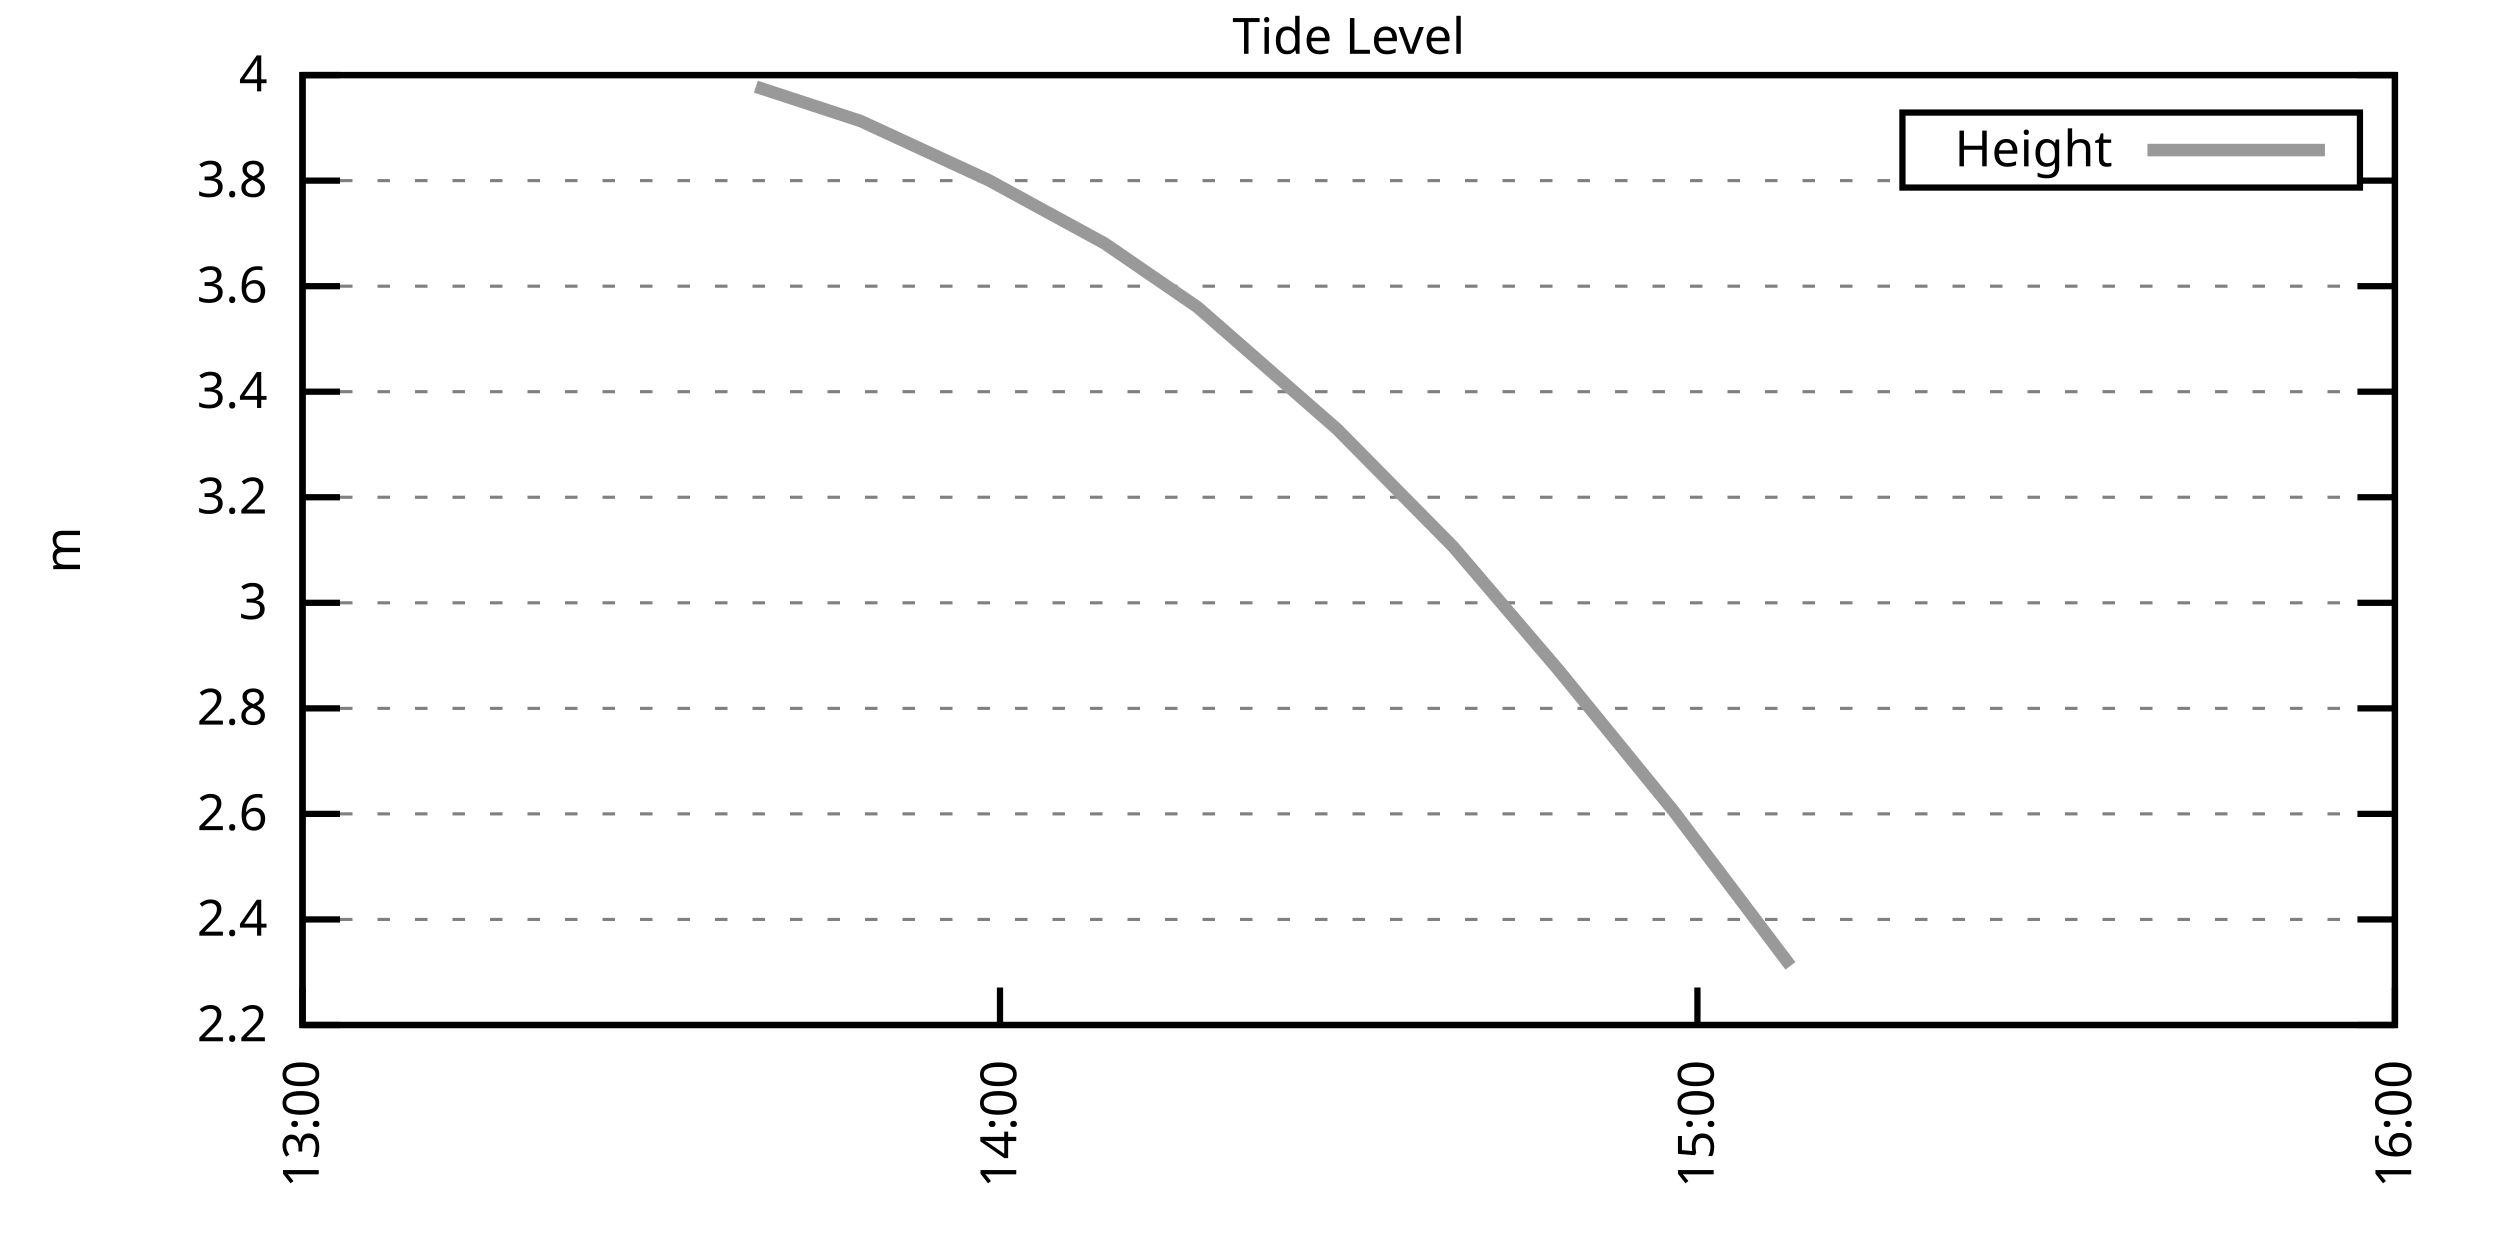
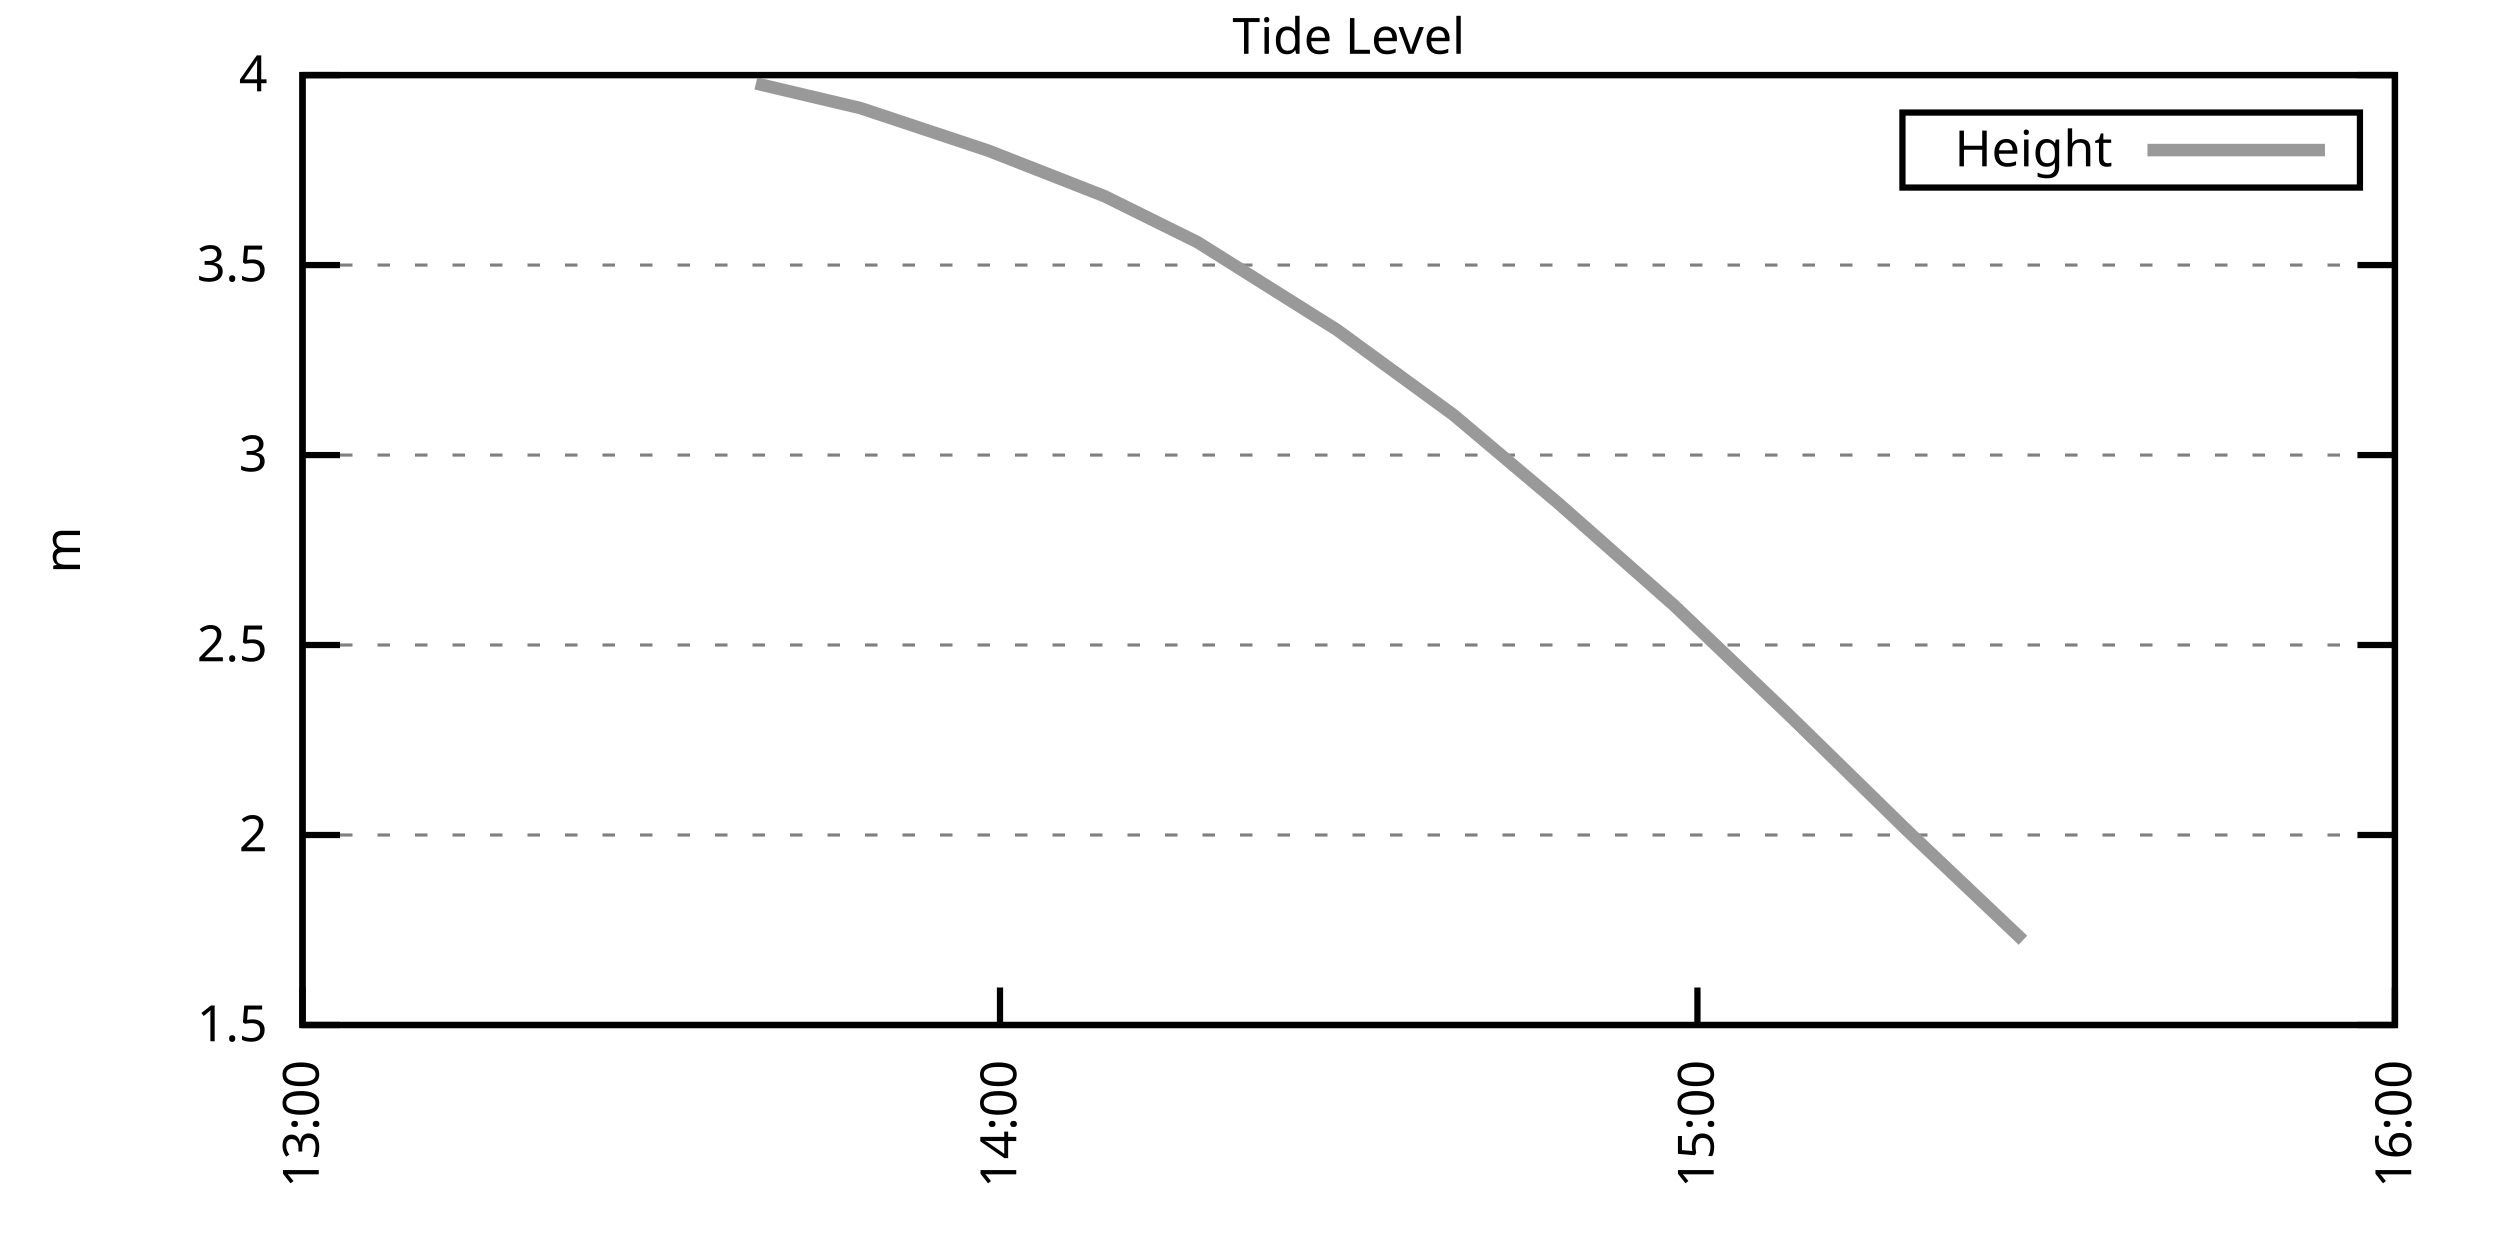
<svg xmlns="http://www.w3.org/2000/svg" xmlns:xlink="http://www.w3.org/1999/xlink" width="400" height="200" viewBox="0 0 400 200">
  <g id="gnuplot_canvas">
    <rect x="0" y="0" width="400" height="200" fill="none" />
    <defs>
      <circle id="gpDot" r="0.5" stroke-width="0.5" stroke="currentColor" />
      <path id="gpPt0" stroke-width="0.333" stroke="currentColor" d="M-1,0 h2 M0,-1 v2" />
      <path id="gpPt1" stroke-width="0.333" stroke="currentColor" d="M-1,-1 L1,1 M1,-1 L-1,1" />
      <path id="gpPt2" stroke-width="0.333" stroke="currentColor" d="M-1,0 L1,0 M0,-1 L0,1 M-1,-1 L1,1 M-1,1 L1,-1" />
      <rect id="gpPt3" stroke-width="0.333" stroke="currentColor" x="-1" y="-1" width="2" height="2" />
      <rect id="gpPt4" stroke-width="0.333" stroke="currentColor" fill="currentColor" x="-1" y="-1" width="2" height="2" />
      <circle id="gpPt5" stroke-width="0.333" stroke="currentColor" cx="0" cy="0" r="1" />
      <use xlink:href="#gpPt5" id="gpPt6" fill="currentColor" stroke="none" />
      <path id="gpPt7" stroke-width="0.333" stroke="currentColor" d="M0,-1.33 L-1.33,0.67 L1.33,0.67 z" />
      <use xlink:href="#gpPt7" id="gpPt8" fill="currentColor" stroke="none" />
      <use xlink:href="#gpPt7" id="gpPt9" stroke="currentColor" transform="rotate(180)" />
      <use xlink:href="#gpPt9" id="gpPt10" fill="currentColor" stroke="none" />
      <use xlink:href="#gpPt3" id="gpPt11" stroke="currentColor" transform="rotate(45)" />
      <use xlink:href="#gpPt11" id="gpPt12" fill="currentColor" stroke="none" />
      <path id="gpPt13" stroke-width="0.333" stroke="currentColor" d="M0,1.330 L1.265,0.411 L0.782,-1.067 L-0.782,-1.076 L-1.265,0.411 z" />
      <use xlink:href="#gpPt13" id="gpPt14" fill="currentColor" stroke="none" />
      <filter id="textbox" filterUnits="objectBoundingBox" x="0" y="0" height="1" width="1">
        <feFlood flood-color="white" flood-opacity="1" result="bgnd" />
        <feComposite in="SourceGraphic" in2="bgnd" operator="atop" />
      </filter>
      <filter id="greybox" filterUnits="objectBoundingBox" x="0" y="0" height="1" width="1">
        <feFlood flood-color="lightgrey" flood-opacity="1" result="grey" />
        <feComposite in="SourceGraphic" in2="grey" operator="atop" />
      </filter>
    </defs>
    <g fill="none" color="white" stroke="currentColor" stroke-width="1.00" stroke-linecap="butt" stroke-linejoin="miter">
</g>
    <g fill="none" color="black" stroke="currentColor" stroke-width="1.00" stroke-linecap="butt" stroke-linejoin="miter">
      <g stroke="none" shape-rendering="crispEdges">
        <polygon fill="rgb(255, 255, 255)" points="48.40,164.00 383.18,164.00 383.18,12.02 48.40,12.02 " />
      </g>
    </g>
    <g fill="none" color="black" stroke="currentColor" stroke-width="1.00" stroke-linecap="butt" stroke-linejoin="miter">
</g>
    <g fill="none" color="black" stroke="black" stroke-width="0.50" stroke-linecap="butt" stroke-linejoin="miter">
</g>
    <g fill="none" color="gray" stroke="currentColor" stroke-width="0.50" stroke-linecap="butt" stroke-linejoin="miter">
      <path stroke="gray" stroke-dasharray="2,4" class="gridline" d="M48.40,164.00 L383.19,164.00  " />
    </g>
    <g fill="none" color="gray" stroke="gray" stroke-width="1.00" stroke-linecap="butt" stroke-linejoin="miter">
</g>
    <g fill="none" color="black" stroke="currentColor" stroke-width="1.00" stroke-linecap="butt" stroke-linejoin="miter">
      <path stroke="black" d="M48.40,164.00 L54.40,164.00 M383.19,164.00 L377.19,164.00  " />
      <g transform="translate(42.80,166.60)" stroke="none" fill="black" font-family="Sans" font-size="8.00" text-anchor="end">
        <text>
-           <tspan font-family="Sans"> 2.2</tspan>
-         </text>
-       </g>
-     </g>
-     <g fill="none" color="black" stroke="currentColor" stroke-width="1.00" stroke-linecap="butt" stroke-linejoin="miter">
- </g>
-     <g fill="none" color="black" stroke="black" stroke-width="0.50" stroke-linecap="butt" stroke-linejoin="miter">
- </g>
-     <g fill="none" color="gray" stroke="currentColor" stroke-width="0.50" stroke-linecap="butt" stroke-linejoin="miter">
-       <path stroke="gray" stroke-dasharray="2,4" class="gridline" d="M48.40,147.11 L383.19,147.11  " />
-     </g>
-     <g fill="none" color="gray" stroke="gray" stroke-width="1.00" stroke-linecap="butt" stroke-linejoin="miter">
- </g>
-     <g fill="none" color="black" stroke="currentColor" stroke-width="1.00" stroke-linecap="butt" stroke-linejoin="miter">
-       <path stroke="black" d="M48.40,147.11 L54.40,147.11 M383.19,147.11 L377.19,147.11  " />
-       <g transform="translate(42.80,149.71)" stroke="none" fill="black" font-family="Sans" font-size="8.00" text-anchor="end">
-         <text>
-           <tspan font-family="Sans"> 2.4</tspan>
-         </text>
-       </g>
-     </g>
-     <g fill="none" color="black" stroke="currentColor" stroke-width="1.00" stroke-linecap="butt" stroke-linejoin="miter">
- </g>
-     <g fill="none" color="black" stroke="black" stroke-width="0.50" stroke-linecap="butt" stroke-linejoin="miter">
- </g>
-     <g fill="none" color="gray" stroke="currentColor" stroke-width="0.50" stroke-linecap="butt" stroke-linejoin="miter">
-       <path stroke="gray" stroke-dasharray="2,4" class="gridline" d="M48.40,130.22 L383.19,130.22  " />
-     </g>
-     <g fill="none" color="gray" stroke="gray" stroke-width="1.00" stroke-linecap="butt" stroke-linejoin="miter">
- </g>
-     <g fill="none" color="black" stroke="currentColor" stroke-width="1.00" stroke-linecap="butt" stroke-linejoin="miter">
-       <path stroke="black" d="M48.40,130.22 L54.40,130.22 M383.19,130.22 L377.19,130.22  " />
-       <g transform="translate(42.80,132.82)" stroke="none" fill="black" font-family="Sans" font-size="8.00" text-anchor="end">
-         <text>
-           <tspan font-family="Sans"> 2.6</tspan>
-         </text>
-       </g>
-     </g>
-     <g fill="none" color="black" stroke="currentColor" stroke-width="1.00" stroke-linecap="butt" stroke-linejoin="miter">
- </g>
-     <g fill="none" color="black" stroke="black" stroke-width="0.50" stroke-linecap="butt" stroke-linejoin="miter">
- </g>
-     <g fill="none" color="gray" stroke="currentColor" stroke-width="0.50" stroke-linecap="butt" stroke-linejoin="miter">
-       <path stroke="gray" stroke-dasharray="2,4" class="gridline" d="M48.40,113.34 L383.19,113.34  " />
-     </g>
-     <g fill="none" color="gray" stroke="gray" stroke-width="1.00" stroke-linecap="butt" stroke-linejoin="miter">
- </g>
-     <g fill="none" color="black" stroke="currentColor" stroke-width="1.00" stroke-linecap="butt" stroke-linejoin="miter">
-       <path stroke="black" d="M48.40,113.34 L54.40,113.34 M383.19,113.34 L377.19,113.34  " />
-       <g transform="translate(42.80,115.94)" stroke="none" fill="black" font-family="Sans" font-size="8.00" text-anchor="end">
-         <text>
-           <tspan font-family="Sans"> 2.8</tspan>
-         </text>
-       </g>
-     </g>
-     <g fill="none" color="black" stroke="currentColor" stroke-width="1.00" stroke-linecap="butt" stroke-linejoin="miter">
- </g>
-     <g fill="none" color="black" stroke="black" stroke-width="0.50" stroke-linecap="butt" stroke-linejoin="miter">
- </g>
-     <g fill="none" color="gray" stroke="currentColor" stroke-width="0.50" stroke-linecap="butt" stroke-linejoin="miter">
-       <path stroke="gray" stroke-dasharray="2,4" class="gridline" d="M48.40,96.45 L383.19,96.45  " />
-     </g>
-     <g fill="none" color="gray" stroke="gray" stroke-width="1.00" stroke-linecap="butt" stroke-linejoin="miter">
- </g>
-     <g fill="none" color="black" stroke="currentColor" stroke-width="1.00" stroke-linecap="butt" stroke-linejoin="miter">
-       <path stroke="black" d="M48.40,96.45 L54.40,96.45 M383.19,96.45 L377.19,96.45  " />
-       <g transform="translate(42.80,99.05)" stroke="none" fill="black" font-family="Sans" font-size="8.00" text-anchor="end">
+           <tspan font-family="Sans"> 1.5</tspan>
+         </text>
+       </g>
+     </g>
+     <g fill="none" color="black" stroke="currentColor" stroke-width="1.00" stroke-linecap="butt" stroke-linejoin="miter">
+ </g>
+     <g fill="none" color="black" stroke="black" stroke-width="0.50" stroke-linecap="butt" stroke-linejoin="miter">
+ </g>
+     <g fill="none" color="gray" stroke="currentColor" stroke-width="0.50" stroke-linecap="butt" stroke-linejoin="miter">
+       <path stroke="gray" stroke-dasharray="2,4" class="gridline" d="M48.40,133.60 L383.19,133.60  " />
+     </g>
+     <g fill="none" color="gray" stroke="gray" stroke-width="1.00" stroke-linecap="butt" stroke-linejoin="miter">
+ </g>
+     <g fill="none" color="black" stroke="currentColor" stroke-width="1.00" stroke-linecap="butt" stroke-linejoin="miter">
+       <path stroke="black" d="M48.40,133.60 L54.40,133.60 M383.19,133.60 L377.19,133.60  " />
+       <g transform="translate(42.80,136.20)" stroke="none" fill="black" font-family="Sans" font-size="8.00" text-anchor="end">
+         <text>
+           <tspan font-family="Sans"> 2</tspan>
+         </text>
+       </g>
+     </g>
+     <g fill="none" color="black" stroke="currentColor" stroke-width="1.00" stroke-linecap="butt" stroke-linejoin="miter">
+ </g>
+     <g fill="none" color="black" stroke="black" stroke-width="0.50" stroke-linecap="butt" stroke-linejoin="miter">
+ </g>
+     <g fill="none" color="gray" stroke="currentColor" stroke-width="0.50" stroke-linecap="butt" stroke-linejoin="miter">
+       <path stroke="gray" stroke-dasharray="2,4" class="gridline" d="M48.40,103.20 L383.19,103.20  " />
+     </g>
+     <g fill="none" color="gray" stroke="gray" stroke-width="1.00" stroke-linecap="butt" stroke-linejoin="miter">
+ </g>
+     <g fill="none" color="black" stroke="currentColor" stroke-width="1.00" stroke-linecap="butt" stroke-linejoin="miter">
+       <path stroke="black" d="M48.40,103.20 L54.40,103.20 M383.19,103.20 L377.19,103.20  " />
+       <g transform="translate(42.80,105.80)" stroke="none" fill="black" font-family="Sans" font-size="8.00" text-anchor="end">
+         <text>
+           <tspan font-family="Sans"> 2.5</tspan>
+         </text>
+       </g>
+     </g>
+     <g fill="none" color="black" stroke="currentColor" stroke-width="1.00" stroke-linecap="butt" stroke-linejoin="miter">
+ </g>
+     <g fill="none" color="black" stroke="black" stroke-width="0.50" stroke-linecap="butt" stroke-linejoin="miter">
+ </g>
+     <g fill="none" color="gray" stroke="currentColor" stroke-width="0.50" stroke-linecap="butt" stroke-linejoin="miter">
+       <path stroke="gray" stroke-dasharray="2,4" class="gridline" d="M48.40,72.81 L383.19,72.81  " />
+     </g>
+     <g fill="none" color="gray" stroke="gray" stroke-width="1.00" stroke-linecap="butt" stroke-linejoin="miter">
+ </g>
+     <g fill="none" color="black" stroke="currentColor" stroke-width="1.00" stroke-linecap="butt" stroke-linejoin="miter">
+       <path stroke="black" d="M48.40,72.81 L54.40,72.81 M383.19,72.81 L377.19,72.81  " />
+       <g transform="translate(42.80,75.41)" stroke="none" fill="black" font-family="Sans" font-size="8.00" text-anchor="end">
        <text>
          <tspan font-family="Sans"> 3</tspan>
        </text>
      </g>
    </g>
    <g fill="none" color="black" stroke="currentColor" stroke-width="1.00" stroke-linecap="butt" stroke-linejoin="miter">
</g>
    <g fill="none" color="black" stroke="black" stroke-width="0.50" stroke-linecap="butt" stroke-linejoin="miter">
</g>
    <g fill="none" color="gray" stroke="currentColor" stroke-width="0.50" stroke-linecap="butt" stroke-linejoin="miter">
-       <path stroke="gray" stroke-dasharray="2,4" class="gridline" d="M48.40,79.56 L383.19,79.56  " />
-     </g>
-     <g fill="none" color="gray" stroke="gray" stroke-width="1.00" stroke-linecap="butt" stroke-linejoin="miter">
- </g>
-     <g fill="none" color="black" stroke="currentColor" stroke-width="1.00" stroke-linecap="butt" stroke-linejoin="miter">
-       <path stroke="black" d="M48.40,79.56 L54.40,79.56 M383.19,79.56 L377.19,79.56  " />
-       <g transform="translate(42.80,82.16)" stroke="none" fill="black" font-family="Sans" font-size="8.00" text-anchor="end">
-         <text>
-           <tspan font-family="Sans"> 3.2</tspan>
-         </text>
-       </g>
-     </g>
-     <g fill="none" color="black" stroke="currentColor" stroke-width="1.00" stroke-linecap="butt" stroke-linejoin="miter">
- </g>
-     <g fill="none" color="black" stroke="black" stroke-width="0.50" stroke-linecap="butt" stroke-linejoin="miter">
- </g>
-     <g fill="none" color="gray" stroke="currentColor" stroke-width="0.50" stroke-linecap="butt" stroke-linejoin="miter">
-       <path stroke="gray" stroke-dasharray="2,4" class="gridline" d="M48.40,62.67 L383.19,62.67  " />
-     </g>
-     <g fill="none" color="gray" stroke="gray" stroke-width="1.00" stroke-linecap="butt" stroke-linejoin="miter">
- </g>
-     <g fill="none" color="black" stroke="currentColor" stroke-width="1.00" stroke-linecap="butt" stroke-linejoin="miter">
-       <path stroke="black" d="M48.40,62.67 L54.40,62.67 M383.19,62.67 L377.19,62.67  " />
-       <g transform="translate(42.80,65.27)" stroke="none" fill="black" font-family="Sans" font-size="8.00" text-anchor="end">
-         <text>
-           <tspan font-family="Sans"> 3.4</tspan>
-         </text>
-       </g>
-     </g>
-     <g fill="none" color="black" stroke="currentColor" stroke-width="1.00" stroke-linecap="butt" stroke-linejoin="miter">
- </g>
-     <g fill="none" color="black" stroke="black" stroke-width="0.50" stroke-linecap="butt" stroke-linejoin="miter">
- </g>
-     <g fill="none" color="gray" stroke="currentColor" stroke-width="0.50" stroke-linecap="butt" stroke-linejoin="miter">
-       <path stroke="gray" stroke-dasharray="2,4" class="gridline" d="M48.40,45.79 L383.19,45.79  " />
-     </g>
-     <g fill="none" color="gray" stroke="gray" stroke-width="1.00" stroke-linecap="butt" stroke-linejoin="miter">
- </g>
-     <g fill="none" color="black" stroke="currentColor" stroke-width="1.00" stroke-linecap="butt" stroke-linejoin="miter">
-       <path stroke="black" d="M48.40,45.79 L54.40,45.79 M383.19,45.79 L377.19,45.79  " />
-       <g transform="translate(42.80,48.39)" stroke="none" fill="black" font-family="Sans" font-size="8.00" text-anchor="end">
-         <text>
-           <tspan font-family="Sans"> 3.6</tspan>
-         </text>
-       </g>
-     </g>
-     <g fill="none" color="black" stroke="currentColor" stroke-width="1.00" stroke-linecap="butt" stroke-linejoin="miter">
- </g>
-     <g fill="none" color="black" stroke="black" stroke-width="0.50" stroke-linecap="butt" stroke-linejoin="miter">
- </g>
-     <g fill="none" color="gray" stroke="currentColor" stroke-width="0.50" stroke-linecap="butt" stroke-linejoin="miter">
-       <path stroke="gray" stroke-dasharray="2,4" class="gridline" d="M48.40,28.90 L304.39,28.90 M377.59,28.90 L383.19,28.90  " />
-     </g>
-     <g fill="none" color="gray" stroke="gray" stroke-width="1.00" stroke-linecap="butt" stroke-linejoin="miter">
- </g>
-     <g fill="none" color="black" stroke="currentColor" stroke-width="1.00" stroke-linecap="butt" stroke-linejoin="miter">
-       <path stroke="black" d="M48.40,28.90 L54.40,28.90 M383.19,28.90 L377.19,28.90  " />
-       <g transform="translate(42.80,31.50)" stroke="none" fill="black" font-family="Sans" font-size="8.00" text-anchor="end">
-         <text>
-           <tspan font-family="Sans"> 3.8</tspan>
+       <path stroke="gray" stroke-dasharray="2,4" class="gridline" d="M48.40,42.41 L383.19,42.41  " />
+     </g>
+     <g fill="none" color="gray" stroke="gray" stroke-width="1.00" stroke-linecap="butt" stroke-linejoin="miter">
+ </g>
+     <g fill="none" color="black" stroke="currentColor" stroke-width="1.00" stroke-linecap="butt" stroke-linejoin="miter">
+       <path stroke="black" d="M48.40,42.41 L54.40,42.41 M383.19,42.41 L377.19,42.41  " />
+       <g transform="translate(42.80,45.01)" stroke="none" fill="black" font-family="Sans" font-size="8.00" text-anchor="end">
+         <text>
+           <tspan font-family="Sans"> 3.5</tspan>
        </text>
      </g>
    </g>
    <g fill="none" color="black" stroke="currentColor" stroke-width="1.00" stroke-linecap="butt" stroke-linejoin="miter">
</g>
    <g fill="none" color="black" stroke="black" stroke-width="0.50" stroke-linecap="butt" stroke-linejoin="miter">
</g>
    <g fill="none" color="gray" stroke="currentColor" stroke-width="0.50" stroke-linecap="butt" stroke-linejoin="miter">
      <path stroke="gray" stroke-dasharray="2,4" class="gridline" d="M48.40,12.01 L383.19,12.01  " />
    </g>
    <g fill="none" color="gray" stroke="gray" stroke-width="1.00" stroke-linecap="butt" stroke-linejoin="miter">
</g>
    <g fill="none" color="black" stroke="currentColor" stroke-width="1.00" stroke-linecap="butt" stroke-linejoin="miter">
      <path stroke="black" d="M48.40,12.01 L54.40,12.01 M383.19,12.01 L377.19,12.01  " />
      <g transform="translate(42.80,14.61)" stroke="none" fill="black" font-family="Sans" font-size="8.00" text-anchor="end">
        <text>
          <tspan font-family="Sans"> 4</tspan>
        </text>
      </g>
    </g>
    <g fill="none" color="black" stroke="currentColor" stroke-width="1.00" stroke-linecap="butt" stroke-linejoin="miter">
      <path stroke="black" d="M48.40,164.00 L48.40,158.00  " />
      <g transform="translate(51.00,169.60) rotate(270.00)" stroke="none" fill="black" font-family="Sans" font-size="8.00" text-anchor="end">
        <text>
          <tspan font-family="Sans">13:00</tspan>
        </text>
      </g>
    </g>
    <g fill="none" color="black" stroke="currentColor" stroke-width="1.00" stroke-linecap="butt" stroke-linejoin="miter">
      <path stroke="black" d="M160.00,164.00 L160.00,158.00  " />
      <g transform="translate(162.60,169.60) rotate(270.00)" stroke="none" fill="black" font-family="Sans" font-size="8.00" text-anchor="end">
        <text>
          <tspan font-family="Sans">14:00</tspan>
        </text>
      </g>
    </g>
    <g fill="none" color="black" stroke="currentColor" stroke-width="1.00" stroke-linecap="butt" stroke-linejoin="miter">
      <path stroke="black" d="M271.59,164.00 L271.59,158.00  " />
      <g transform="translate(274.19,169.60) rotate(270.00)" stroke="none" fill="black" font-family="Sans" font-size="8.00" text-anchor="end">
        <text>
          <tspan font-family="Sans">15:00</tspan>
        </text>
      </g>
    </g>
    <g fill="none" color="black" stroke="currentColor" stroke-width="1.00" stroke-linecap="butt" stroke-linejoin="miter">
      <path stroke="black" d="M383.19,164.00 L383.19,158.00  " />
      <g transform="translate(385.79,169.60) rotate(270.00)" stroke="none" fill="black" font-family="Sans" font-size="8.00" text-anchor="end">
        <text>
          <tspan font-family="Sans">16:00</tspan>
        </text>
      </g>
    </g>
    <g fill="none" color="black" stroke="currentColor" stroke-width="1.00" stroke-linecap="butt" stroke-linejoin="miter">
</g>
    <g fill="none" color="black" stroke="currentColor" stroke-width="1.00" stroke-linecap="butt" stroke-linejoin="miter">
      <path stroke="black" d="M48.40,12.01 L48.40,164.00 L383.19,164.00 L383.19,12.01 L48.40,12.01 Z  " />
    </g>
    <g fill="none" color="black" stroke="currentColor" stroke-width="1.00" stroke-linecap="butt" stroke-linejoin="miter">
</g>
    <g fill="none" color="black" stroke="currentColor" stroke-width="1.00" stroke-linecap="butt" stroke-linejoin="miter">
      <path stroke="black" d="M304.39,30.01 L304.39,18.01 L377.59,18.01 L377.59,30.01 L304.39,30.01 Z  " />
    </g>
    <g id="Tide_level_plot_1">
      <g fill="none" color="white" stroke="black" stroke-width="2.00" stroke-linecap="butt" stroke-linejoin="miter">
</g>
      <g fill="none" color="black" stroke="currentColor" stroke-width="2.00" stroke-linecap="butt" stroke-linejoin="miter">
        <g transform="translate(337.99,26.61)" stroke="none" fill="black" font-family="Sans" font-size="8.00" text-anchor="end">
          <text>
            <tspan font-family="Sans">Height</tspan>
          </text>
        </g>
      </g>
      <g fill="none" color="black" stroke="currentColor" stroke-width="2.00" stroke-linecap="butt" stroke-linejoin="miter">
-         <path stroke="rgb(153, 153, 153)" d="M343.59,24.01 L371.99,24.01 M120.94,13.87 L137.68,19.36 L158.14,28.81 L176.74,38.95 L191.62,49.16 L213.94,68.67   L232.53,87.50 L249.27,107.09 L267.87,129.89 L286.47,154.54  " />
+         <path stroke="rgb(153, 153, 153)" d="M343.59,24.01 L371.99,24.01 M120.94,13.35 L137.68,17.30 L158.14,24.11 L176.74,31.40 L191.62,38.76 L213.94,52.80   L232.53,66.36 L249.27,80.47 L267.87,96.88 L286.47,114.63 L305.07,132.81 L323.67,150.44  " />
      </g>
    </g>
    <g fill="none" color="black" stroke="currentColor" stroke-width="2.00" stroke-linecap="butt" stroke-linejoin="miter">
</g>
    <g fill="none" color="black" stroke="black" stroke-width="1.00" stroke-linecap="butt" stroke-linejoin="miter">
</g>
    <g fill="none" color="black" stroke="currentColor" stroke-width="1.00" stroke-linecap="butt" stroke-linejoin="miter">
      <path stroke="black" d="M48.40,12.01 L48.40,164.00 L383.19,164.00 L383.19,12.01 L48.40,12.01 Z  " />
      <g transform="translate(12.80,88.01) rotate(270.00)" stroke="none" fill="black" font-family="Sans" font-size="8.00" text-anchor="middle">
        <text>
          <tspan font-family="Sans">m</tspan>
        </text>
      </g>
    </g>
    <g fill="none" color="black" stroke="currentColor" stroke-width="1.00" stroke-linecap="butt" stroke-linejoin="miter">
</g>
    <g fill="none" color="black" stroke="currentColor" stroke-width="1.00" stroke-linecap="butt" stroke-linejoin="miter">
      <g transform="translate(215.79,8.61)" stroke="none" fill="black" font-family="Sans" font-size="8.00" text-anchor="middle">
        <text>
          <tspan font-family="Sans">Tide Level</tspan>
        </text>
      </g>
    </g>
    <g fill="none" color="black" stroke="currentColor" stroke-width="1.00" stroke-linecap="butt" stroke-linejoin="miter">
</g>
  </g>
</svg>
